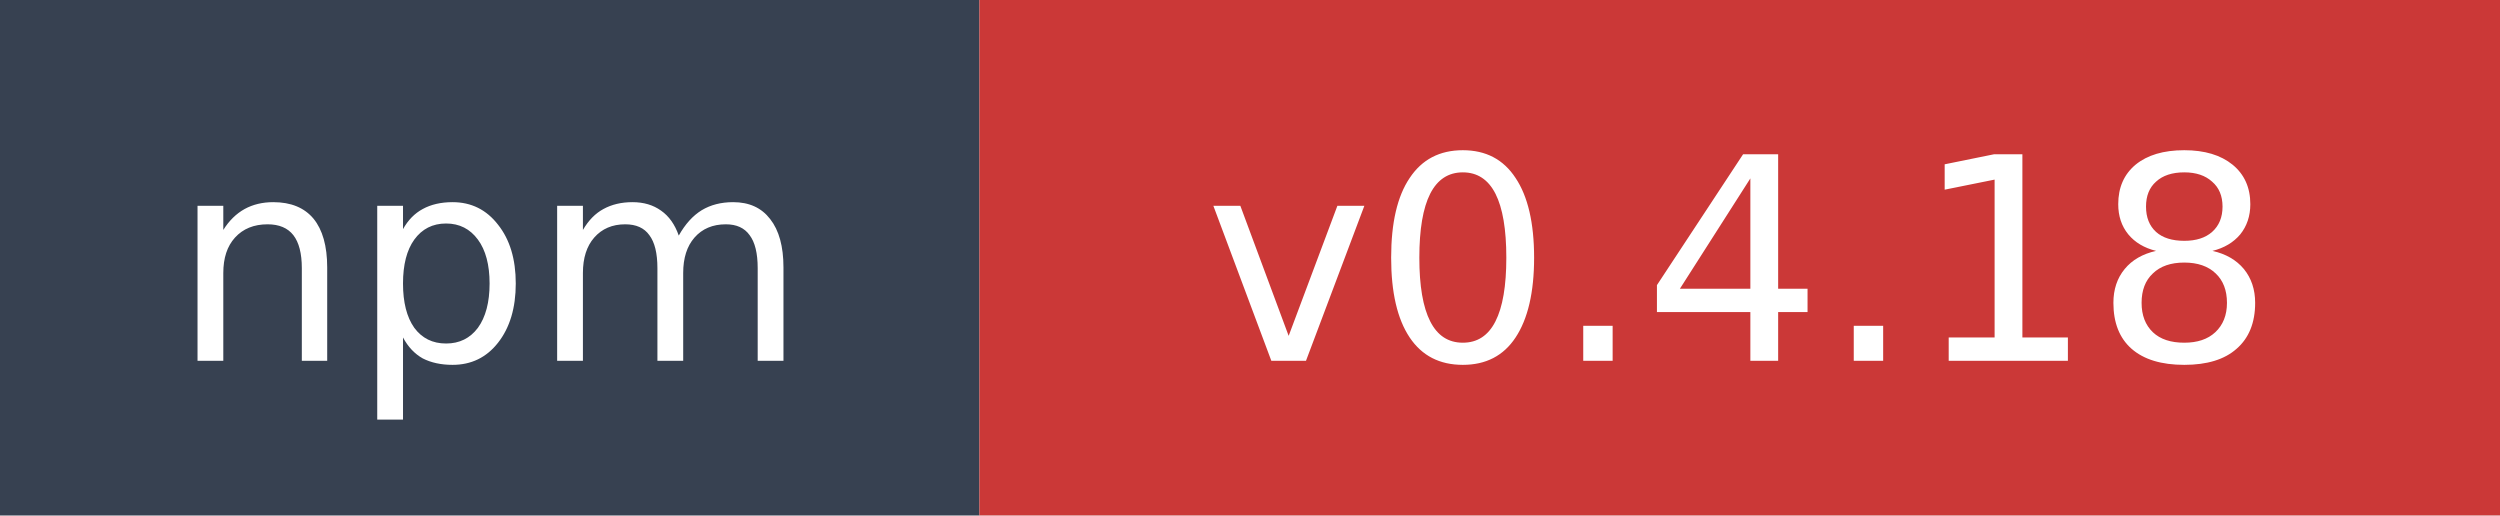
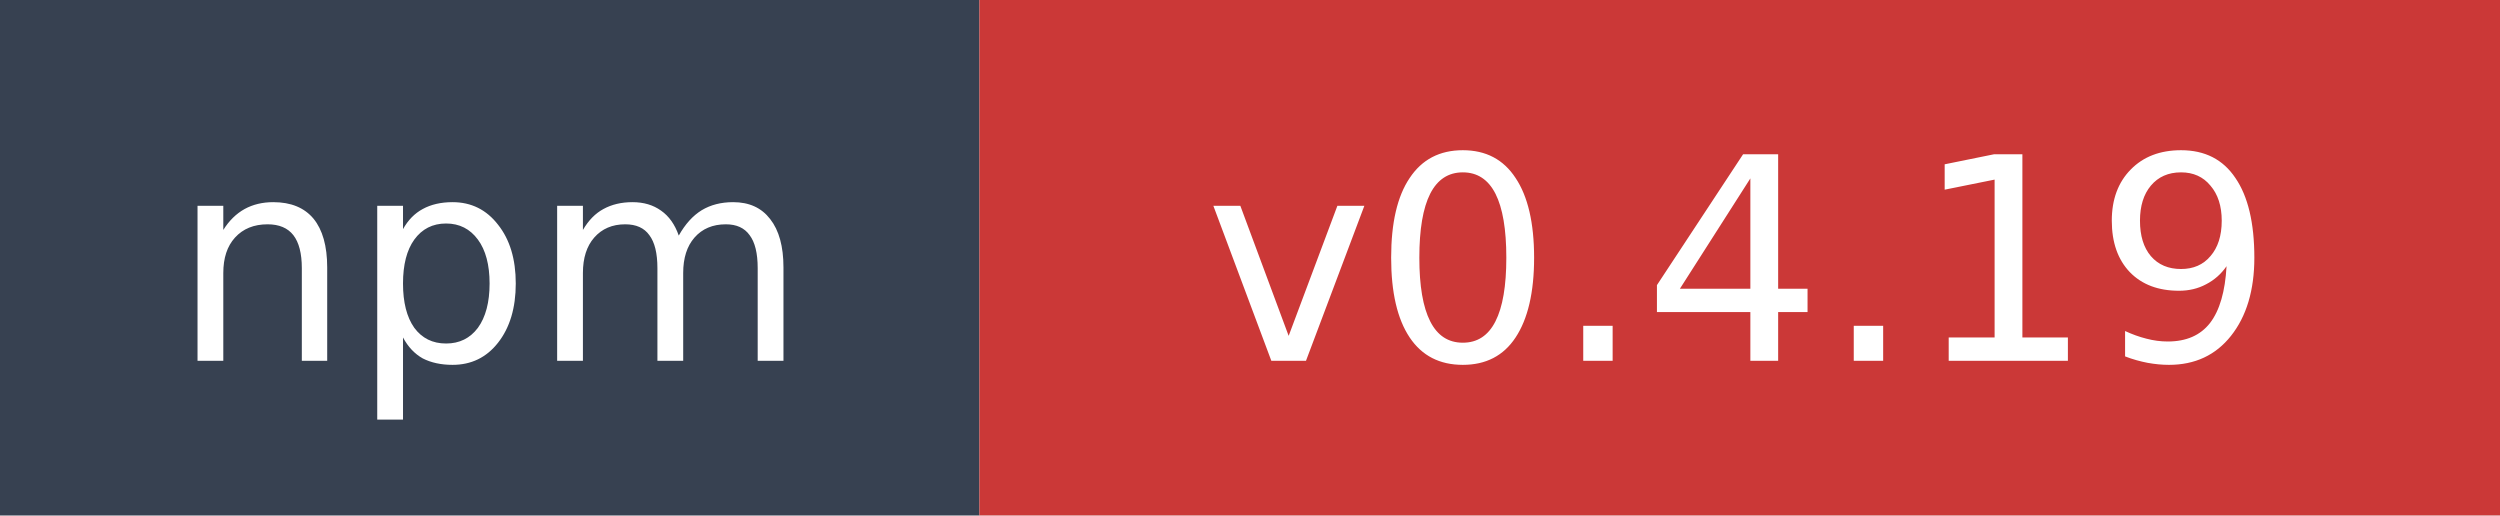
- <svg xmlns="http://www.w3.org/2000/svg" width="97" height="20" role="img" aria-label="npm: v0.4.18">
+ <svg xmlns="http://www.w3.org/2000/svg" width="97" height="20" role="img" aria-label="npm: v0.4.19">
  <rect width="38" height="20" fill="#374151" />
  <rect x="38" width="59" height="20" fill="#cb3837" />
  <text x="19" y="14" fill="#ffffff" font-family="Verdana,Geneva,DejaVu Sans,sans-serif" font-size="11" text-anchor="middle">npm</text>
-   <text x="67.5" y="14" fill="#ffffff" font-family="Verdana,Geneva,DejaVu Sans,sans-serif" font-size="11" text-anchor="middle">v0.4.18</text>
+   <text x="67.5" y="14" fill="#ffffff" font-family="Verdana,Geneva,DejaVu Sans,sans-serif" font-size="11" text-anchor="middle">v0.4.19</text>
</svg>
